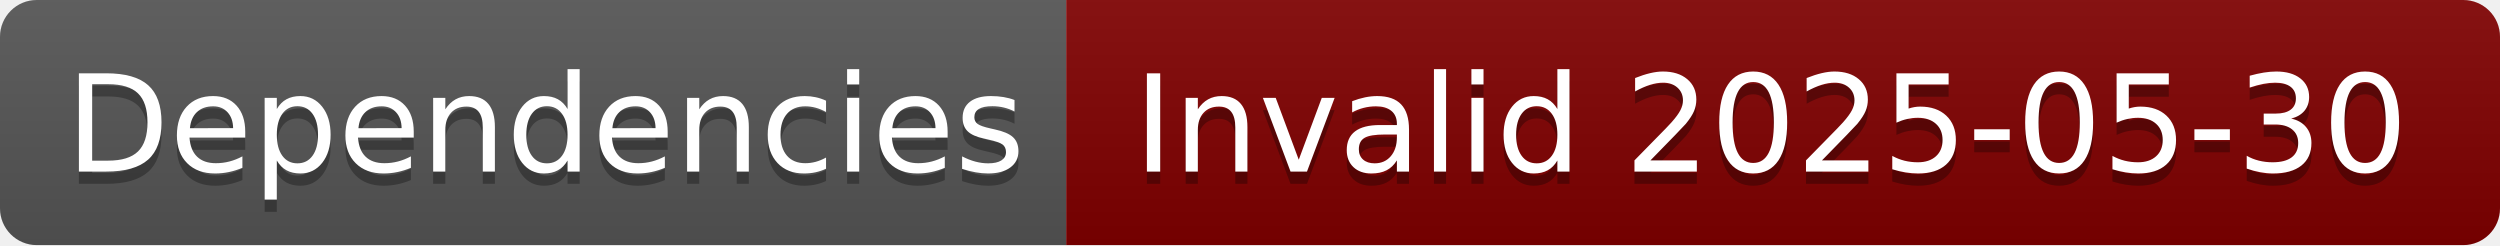
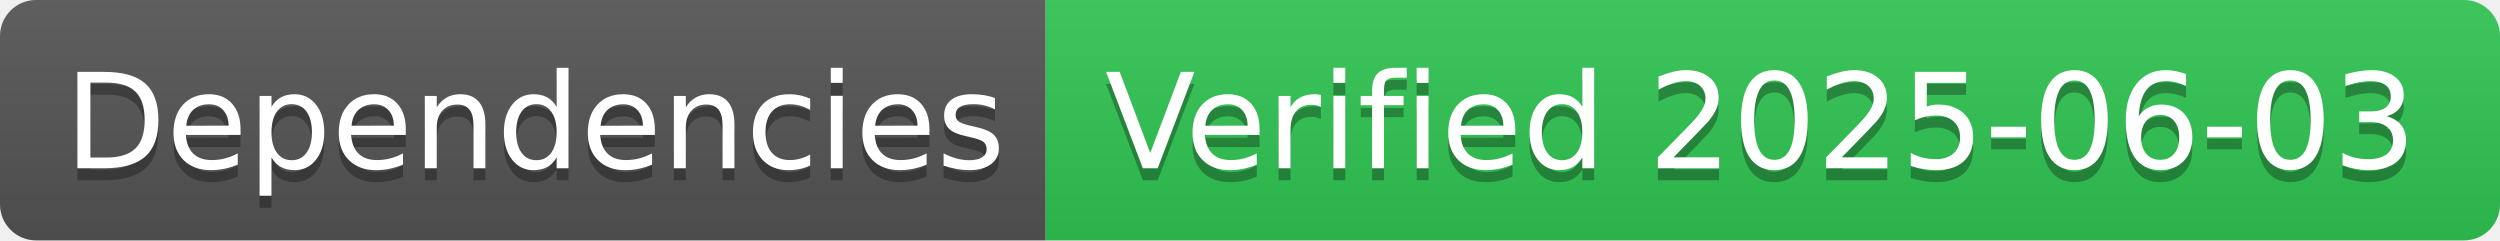
- <svg xmlns="http://www.w3.org/2000/svg" width="204" height="20" role="img" aria-label="Dependencies: Invalid 2025-05-30">
+ <svg xmlns="http://www.w3.org/2000/svg" width="208" height="20" role="img" aria-label="Dependencies: Verified 2025-06-03">
  <linearGradient id="s" x2="0" y2="100%">
    <stop offset="0" stop-color="#bbb" stop-opacity=".1" />
    <stop offset="1" stop-opacity=".1" />
  </linearGradient>
  <clipPath id="r">
-     <rect width="204" height="20" rx="3" fill="#fff" />
+     <rect width="208" height="20" rx="3" fill="#fff" />
  </clipPath>
  <g clip-path="url(#r)">
    <rect width="87" height="20" fill="#555" />
-     <rect x="87" width="117" height="20" fill="#800000" />
-     <rect width="204" height="20" fill="url(#s)" />
+     <rect x="87" width="121" height="20" fill="#31c653" />
+     <rect width="208" height="20" fill="url(#s)" />
  </g>
  <g fill="#fff" text-anchor="middle" font-family="Verdana,Geneva,DejaVu Sans,sans-serif" text-rendering="geometricPrecision" font-size="110">
    <text aria-hidden="true" x="445" y="150" fill="#010101" fill-opacity=".3" transform="scale(.1)" textLength="770">Dependencies</text>
    <text x="445" y="140" transform="scale(.1)" fill="#fff" textLength="770">Dependencies</text>
-     <text aria-hidden="true" x="1445" y="150" fill="#010101" fill-opacity=".3" transform="scale(.1)" textLength="1070">Invalid 2025-05-30</text>
-     <text x="1445" y="140" transform="scale(.1)" fill="#fff" textLength="1070">Invalid 2025-05-30</text>
+     <text aria-hidden="true" x="1465" y="150" fill="#010101" fill-opacity=".3" transform="scale(.1)" textLength="1110">Verified 2025-06-03</text>
+     <text x="1465" y="140" transform="scale(.1)" fill="#fff" textLength="1110">Verified 2025-06-03</text>
  </g>
</svg>
